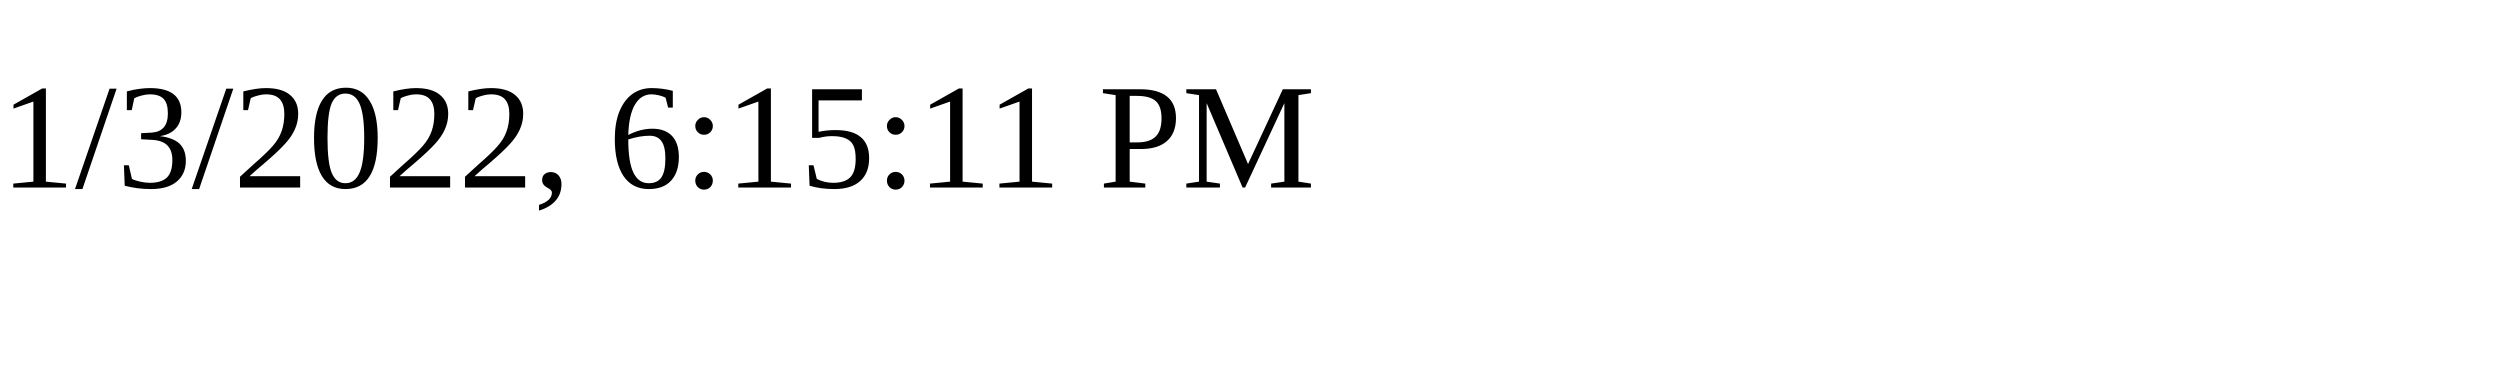
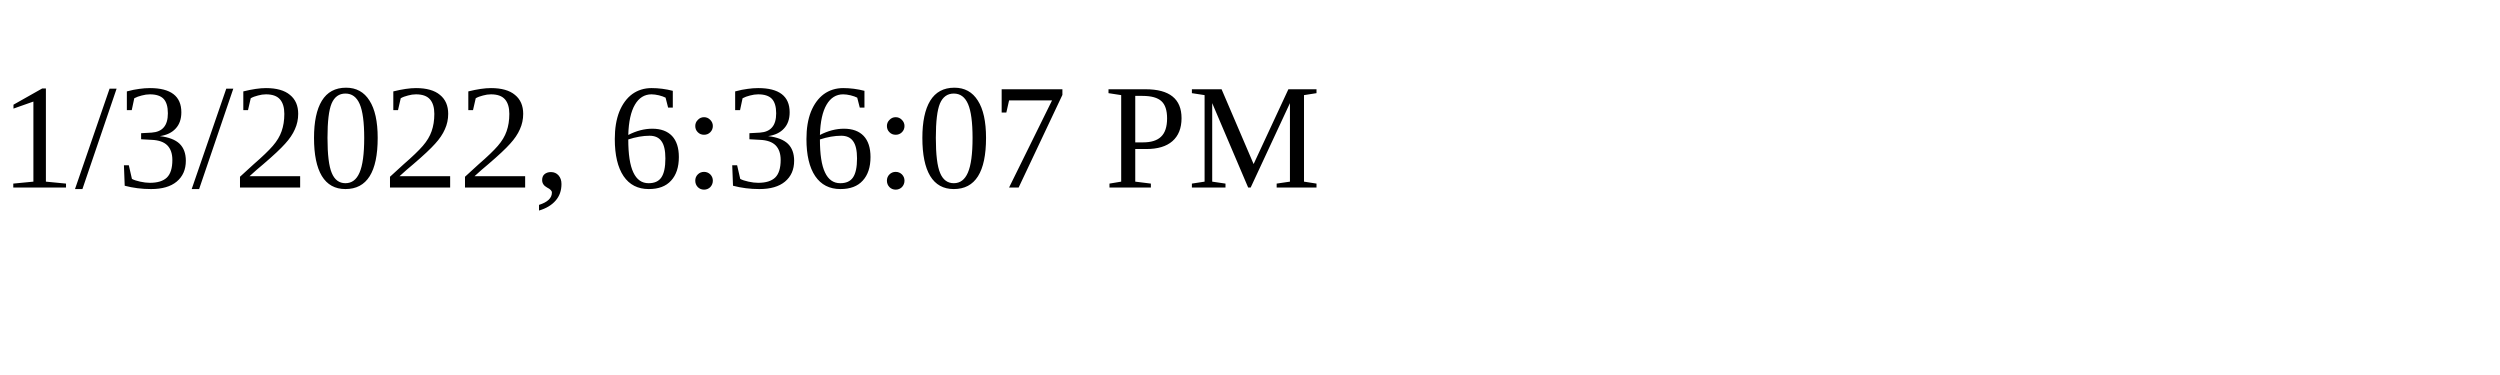
<svg xmlns="http://www.w3.org/2000/svg" height="30" width="200">
-   <text x="0" y="15">1/3/2022, 6:15:11 PM</text>
+   <text x="0" y="15">1/3/2022, 6:36:07 PM</text>
</svg>
